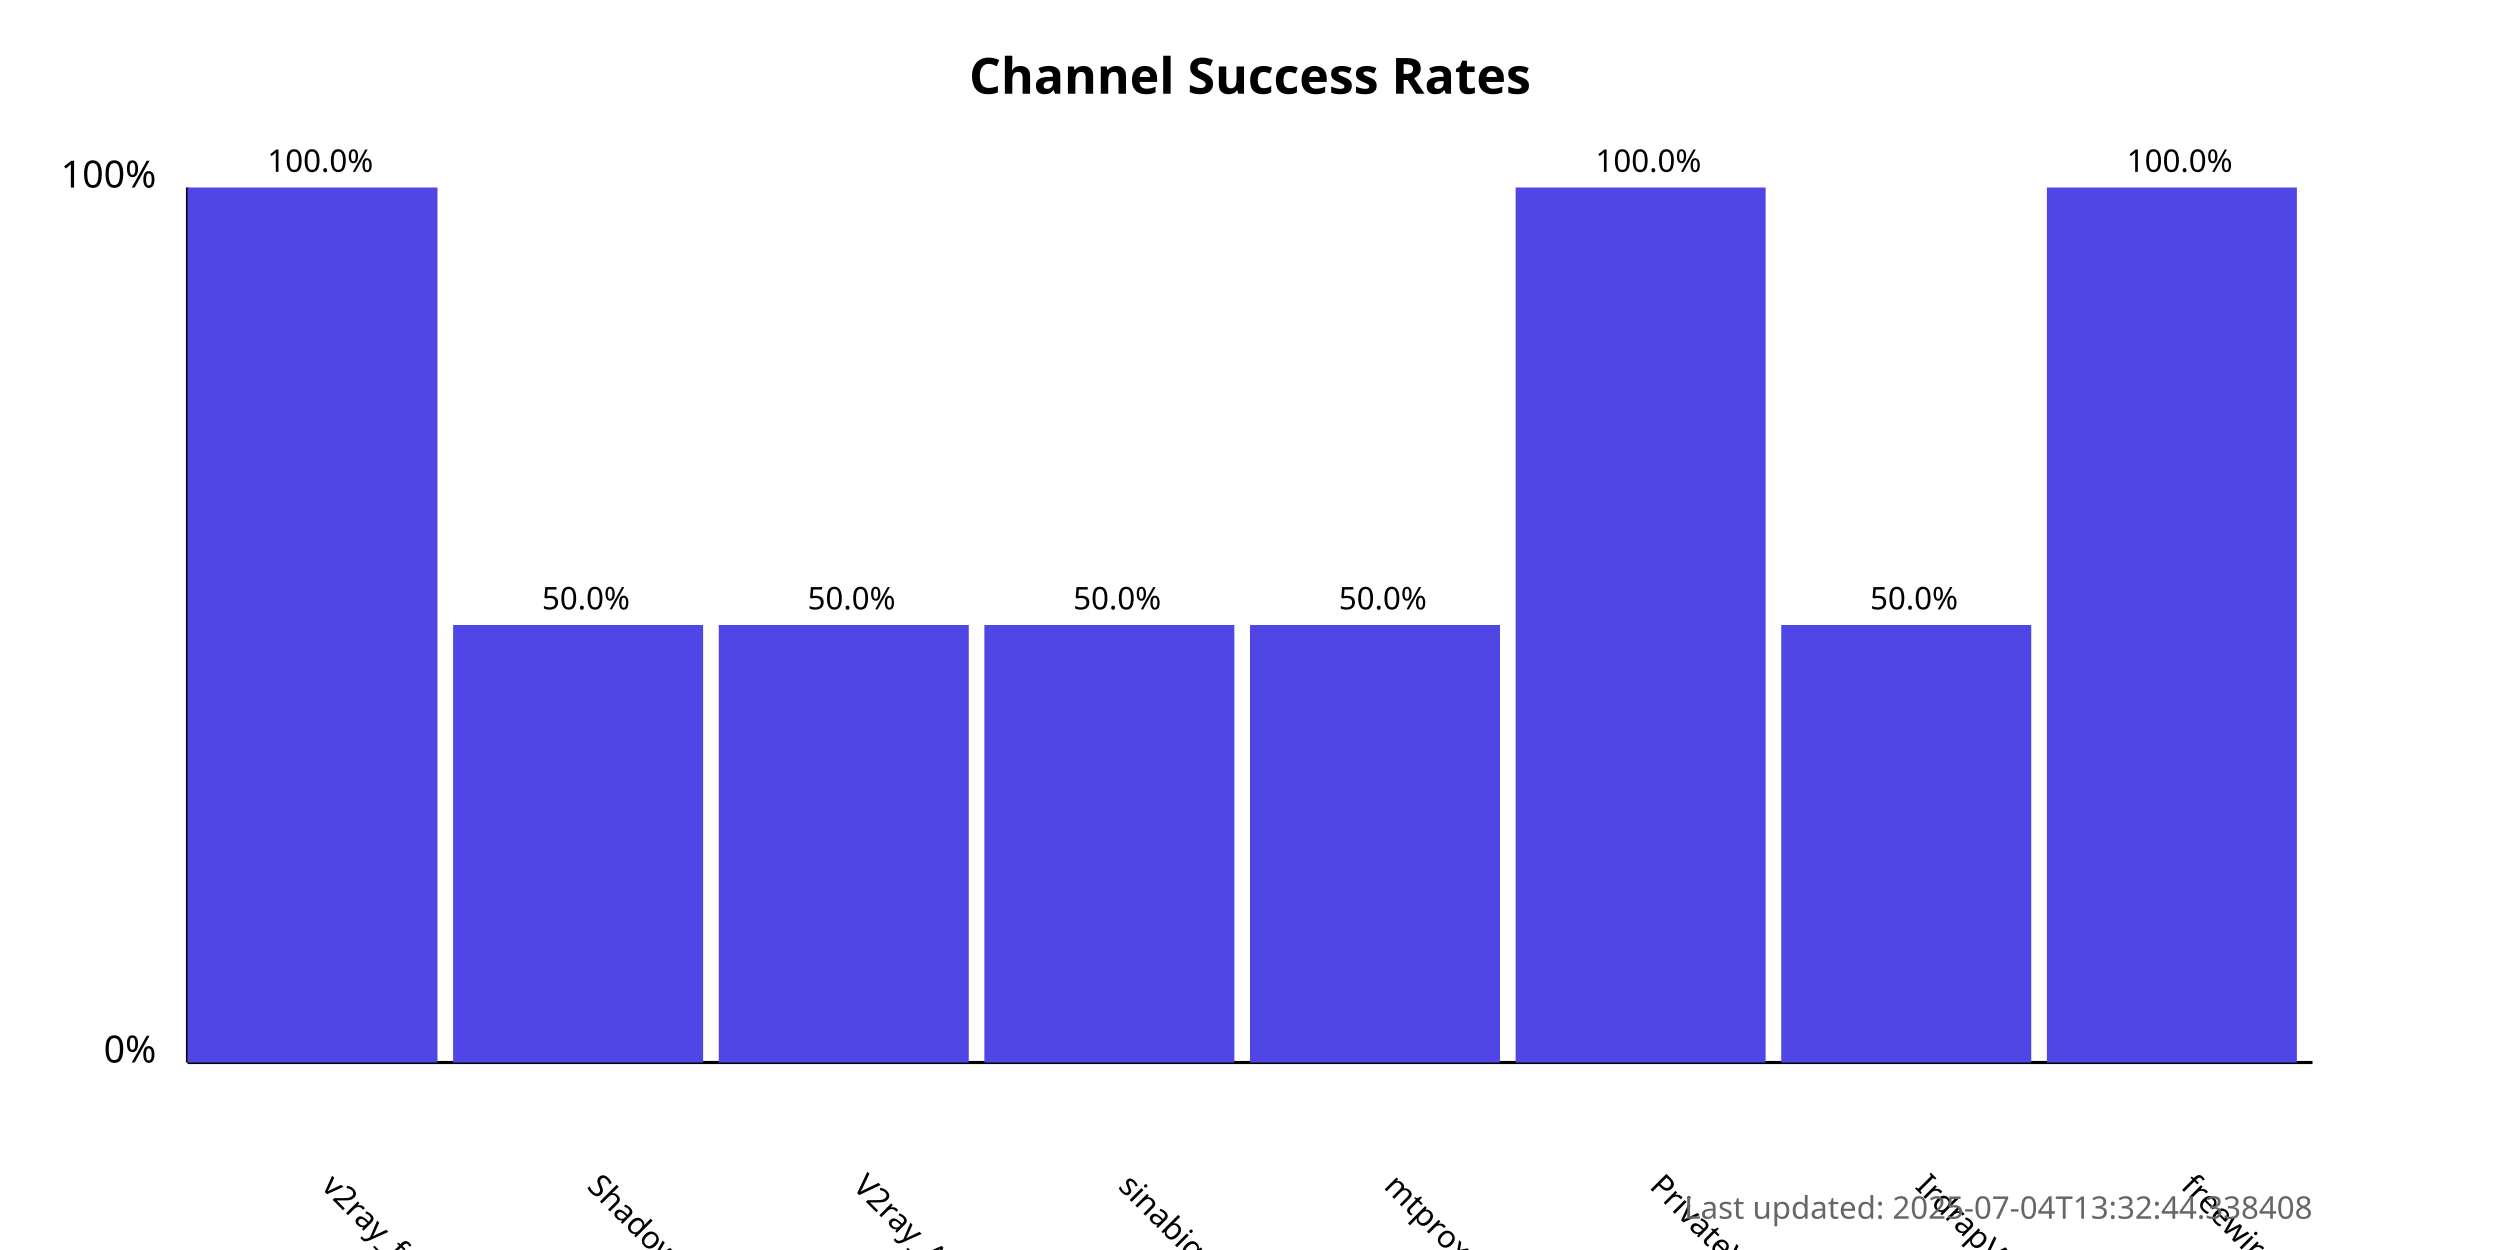
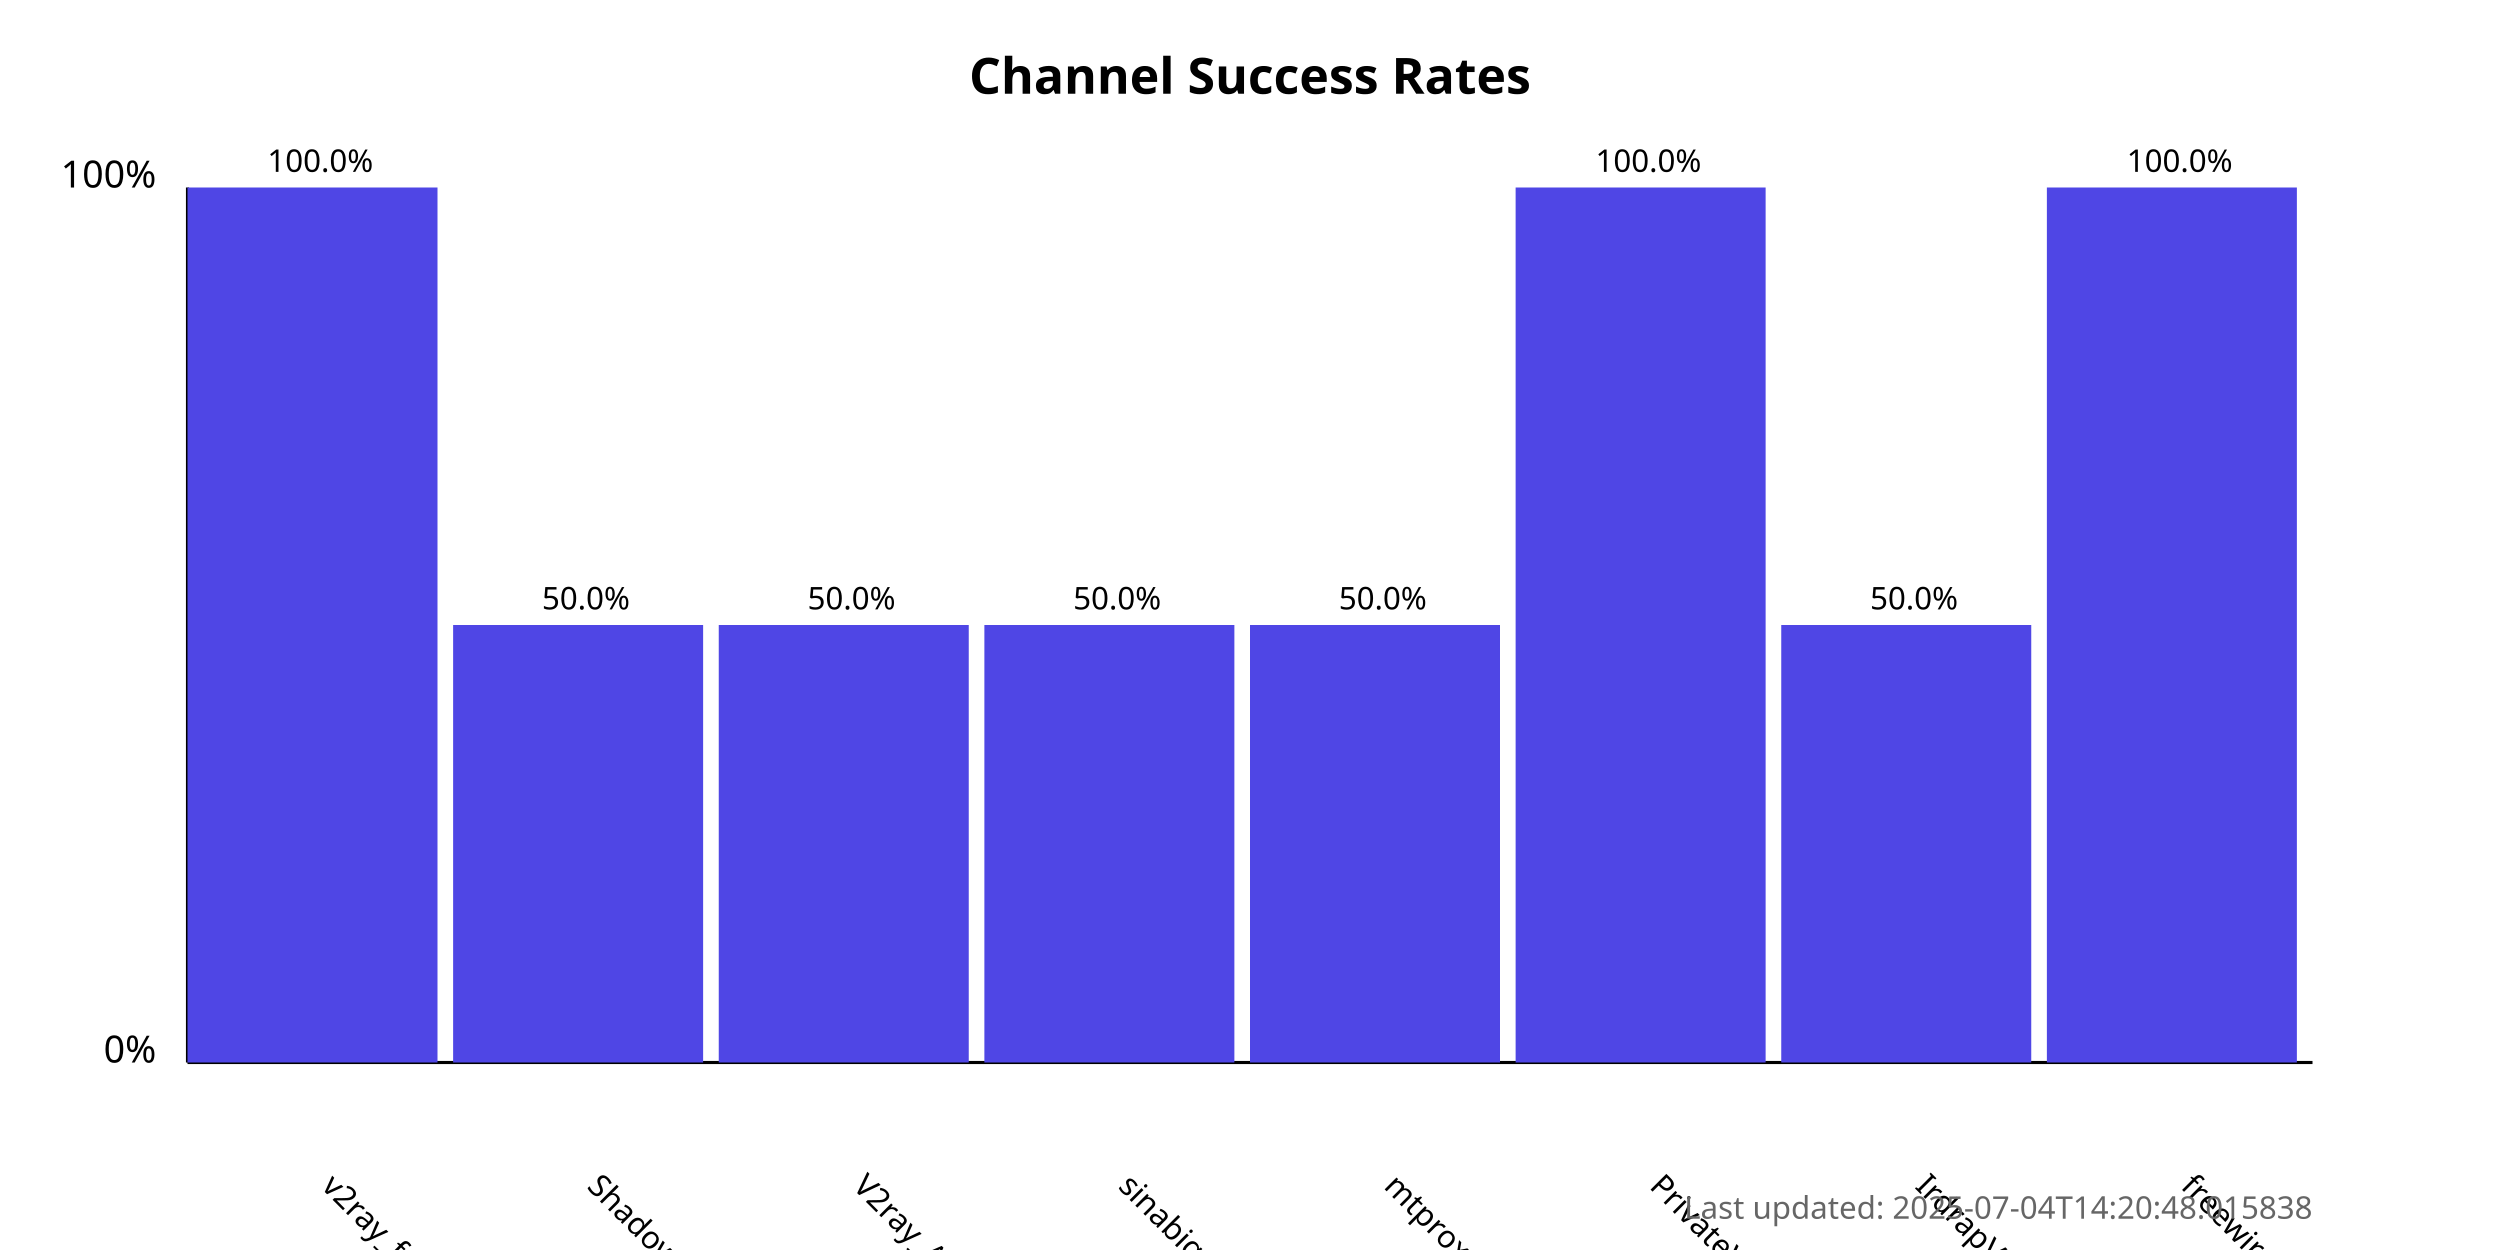
<svg xmlns="http://www.w3.org/2000/svg" width="800" height="400">
  <style>
            .chart-title { font: bold 16px sans-serif; }
            .axis-label { font: 12px sans-serif; }
            .tick-label { font: 10px sans-serif; }
            .bar { fill: #4f46e5; }
            .bar:hover { fill: #6366f1; }
            .timestamp { font: 10px sans-serif; fill: #666; }
        </style>
  <text x="400.0" y="30" text-anchor="middle" class="chart-title">
            Channel Success Rates
        </text>
  <line x1="60" y1="340" x2="60" y2="60" stroke="black" stroke-width="1" />
  <line x1="60" y1="340" x2="740" y2="340" stroke="black" stroke-width="1" />
  <text x="50" y="340" text-anchor="end" class="axis-label">0%</text>
  <text x="50" y="60" text-anchor="end" class="axis-label">100%</text>
  <g>
    <rect x="60" y="60.0" width="80.0" height="280.0" class="bar" />
    <text x="102.5" y="380" transform="rotate(45, 102.5, 380)" text-anchor="start" class="tick-label">
                v2ray_free_conf
            </text>
    <text x="102.5" y="55.0" text-anchor="middle" class="tick-label">
                100.0%
            </text>
  </g>
  <g>
    <rect x="145.0" y="200.0" width="80.0" height="140.0" class="bar" />
    <text x="187.5" y="380" transform="rotate(45, 187.5, 380)" text-anchor="start" class="tick-label">
                ShadowProxy66
            </text>
    <text x="187.5" y="195.0" text-anchor="middle" class="tick-label">
                50.0%
            </text>
  </g>
  <g>
    <rect x="230.0" y="200.0" width="80.0" height="140.0" class="bar" />
    <text x="272.5" y="380" transform="rotate(45, 272.5, 380)" text-anchor="start" class="tick-label">
                V2ray_Alpha
            </text>
    <text x="272.5" y="195.0" text-anchor="middle" class="tick-label">
                50.0%
            </text>
  </g>
  <g>
    <rect x="315.0" y="200.0" width="80.0" height="140.0" class="bar" />
    <text x="357.5" y="380" transform="rotate(45, 357.5, 380)" text-anchor="start" class="tick-label">
                sinabigo
            </text>
    <text x="357.5" y="195.0" text-anchor="middle" class="tick-label">
                50.0%
            </text>
  </g>
  <g>
    <rect x="400.0" y="200.0" width="80.0" height="140.0" class="bar" />
    <text x="442.5" y="380" transform="rotate(45, 442.5, 380)" text-anchor="start" class="tick-label">
                mtproxy_lists
            </text>
    <text x="442.5" y="195.0" text-anchor="middle" class="tick-label">
                50.0%
            </text>
  </g>
  <g>
    <rect x="485.0" y="60.0" width="80.0" height="280.0" class="bar" />
    <text x="527.5" y="380" transform="rotate(45, 527.5, 380)" text-anchor="start" class="tick-label">
                PrivateVPNs
            </text>
    <text x="527.5" y="55.0" text-anchor="middle" class="tick-label">
                100.0%
            </text>
  </g>
  <g>
    <rect x="570.0" y="200.0" width="80.0" height="140.0" class="bar" />
    <text x="612.5" y="380" transform="rotate(45, 612.5, 380)" text-anchor="start" class="tick-label">
                IrdrapVPNnews
            </text>
    <text x="612.5" y="195.0" text-anchor="middle" class="tick-label">
                50.0%
            </text>
  </g>
  <g>
    <rect x="655.0" y="60.0" width="80.0" height="280.0" class="bar" />
    <text x="697.5" y="380" transform="rotate(45, 697.5, 380)" text-anchor="start" class="tick-label">
                freewireguard
            </text>
    <text x="697.5" y="55.0" text-anchor="middle" class="tick-label">
                100.0%
            </text>
  </g>
  <text x="740" y="390" text-anchor="end" class="timestamp">
-             Last updated: 2025-07-04T13:32:44.338408
+             Last updated: 2025-07-04T14:20:48.015838
        </text>
</svg>
